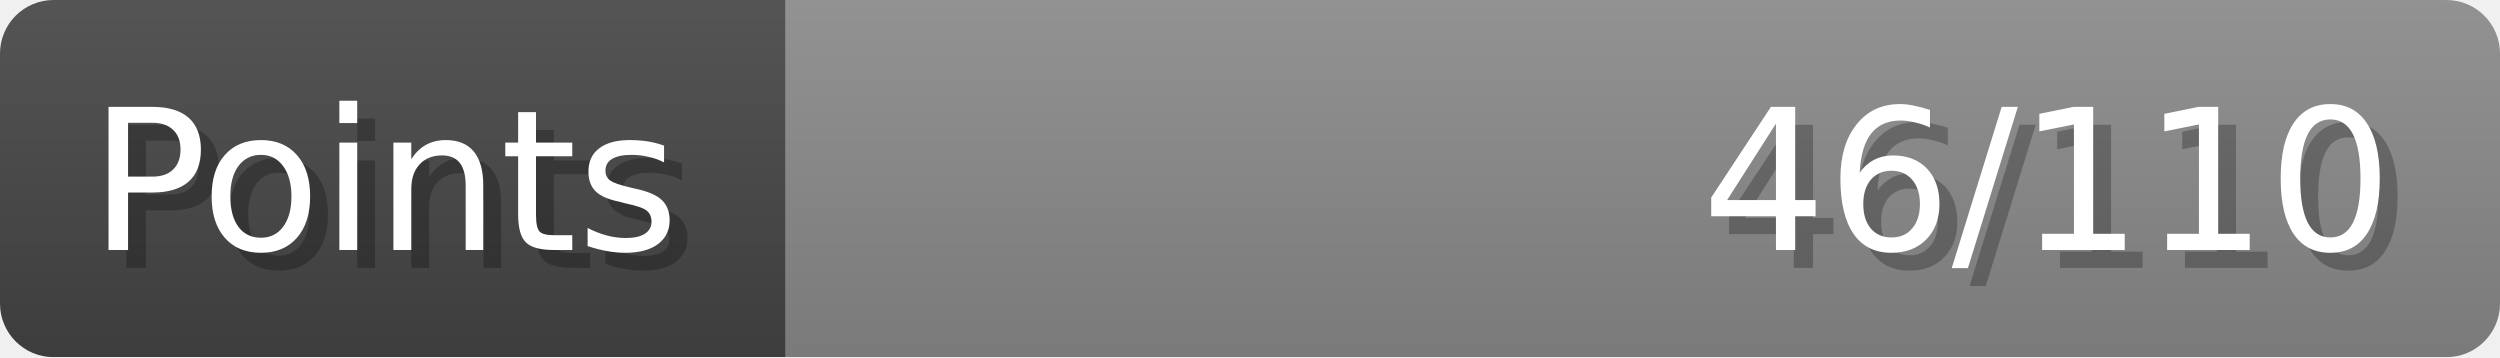
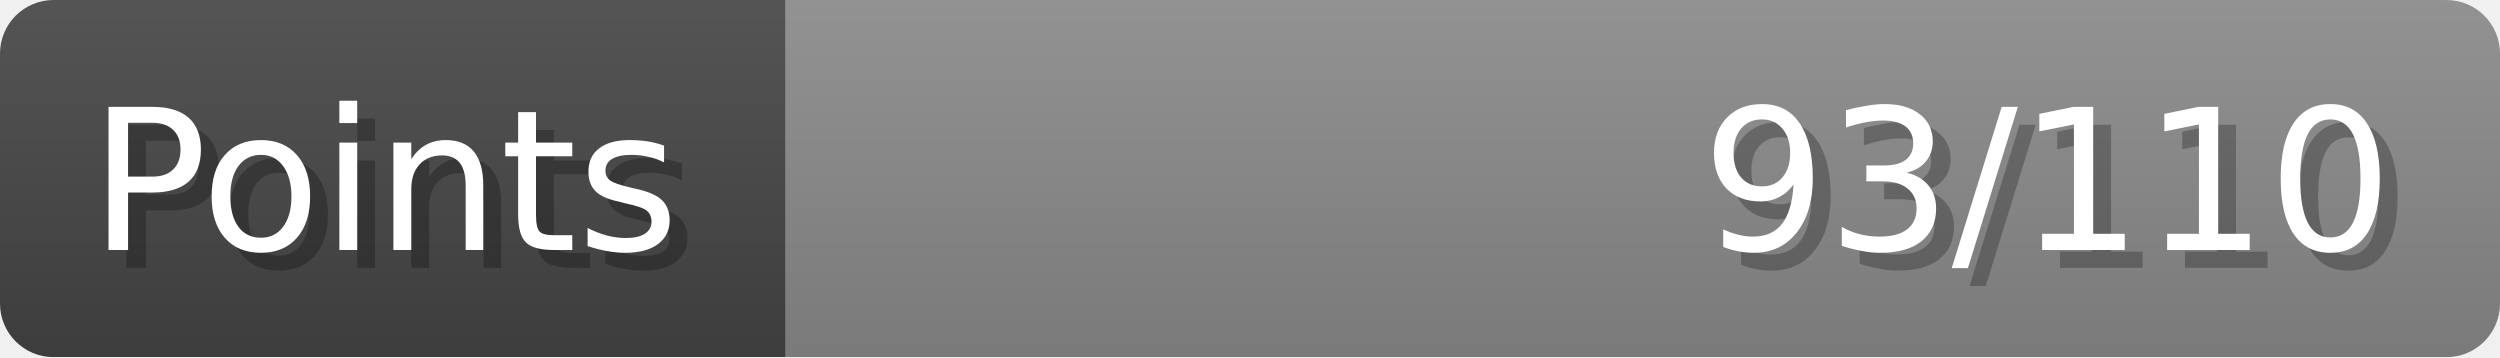
- <svg xmlns="http://www.w3.org/2000/svg" width="140px" height="20px" role="img" aria-label="Points: 46/110">
+ <svg xmlns="http://www.w3.org/2000/svg" width="140px" height="20px" role="img" aria-label="Points: 93/110">
  <linearGradient id="a" x2="0" y2="100%">
    <stop offset="0" stop-opacity=".1" stop-color="#EEE" />
    <stop offset="1" stop-opacity=".1" />
  </linearGradient>
  <mask id="m">
    <rect width="100%" height="100%" rx="3" fill="#FFF" />
  </mask>
  <g mask="url(#m)">
    <rect x="0" y="0" width="44" height="20" fill="#444" />
    <svg x="44" y="0" width="96" height="20">
      <rect width="100%" height="100%" fill="#888888" />
      <rect width="0%" height="100%" fill="#33CC11" transform="">
-         <animate attributeName="width" begin="0.5s" dur="600ms" from="0%" to="41%" repeatCount="1" fill="freeze" calcMode="spline" keyTimes="0; 1" keySplines="0.3, 0.61, 0.355, 1" />
+         <animate attributeName="width" begin="0.5s" dur="600ms" from="0%" to="84%" repeatCount="1" fill="freeze" calcMode="spline" keyTimes="0; 1" keySplines="0.3, 0.61, 0.355, 1" />
      </rect>
    </svg>
    <rect width="140" height="20" fill="url(#a)" />
  </g>
  <g aria-hidden="true" font-size="11" font-family="Verdana, DejaVu Sans, sans-serif" fill="#FFFFFF">
    <text x="6" y="15" fill="#000" opacity="0.25">Points</text>
    <text x="5" y="14">Points</text>
-     <text x="135" y="15" fill="#000" opacity="0.25" text-anchor="end">46/110</text>
-     <text x="134" y="14" text-anchor="end">46/110</text>
+     <text x="135" y="15" fill="#000" opacity="0.25" text-anchor="end">93/110</text>
+     <text x="134" y="14" text-anchor="end">93/110</text>
  </g>
</svg>
